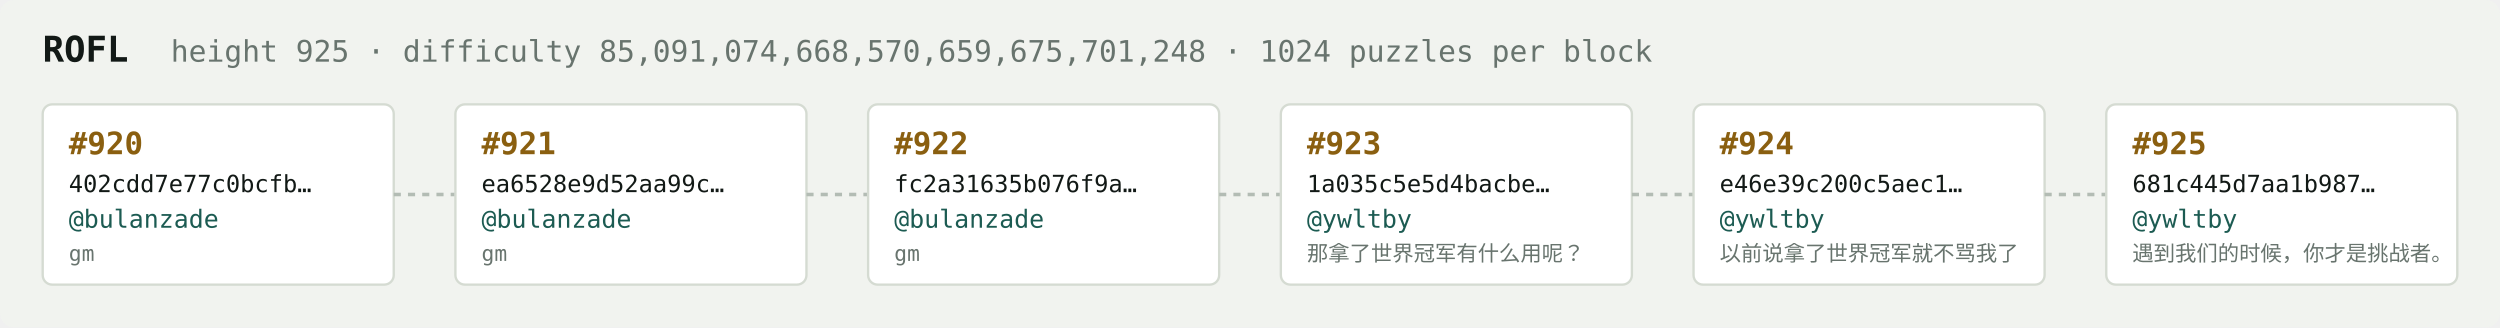
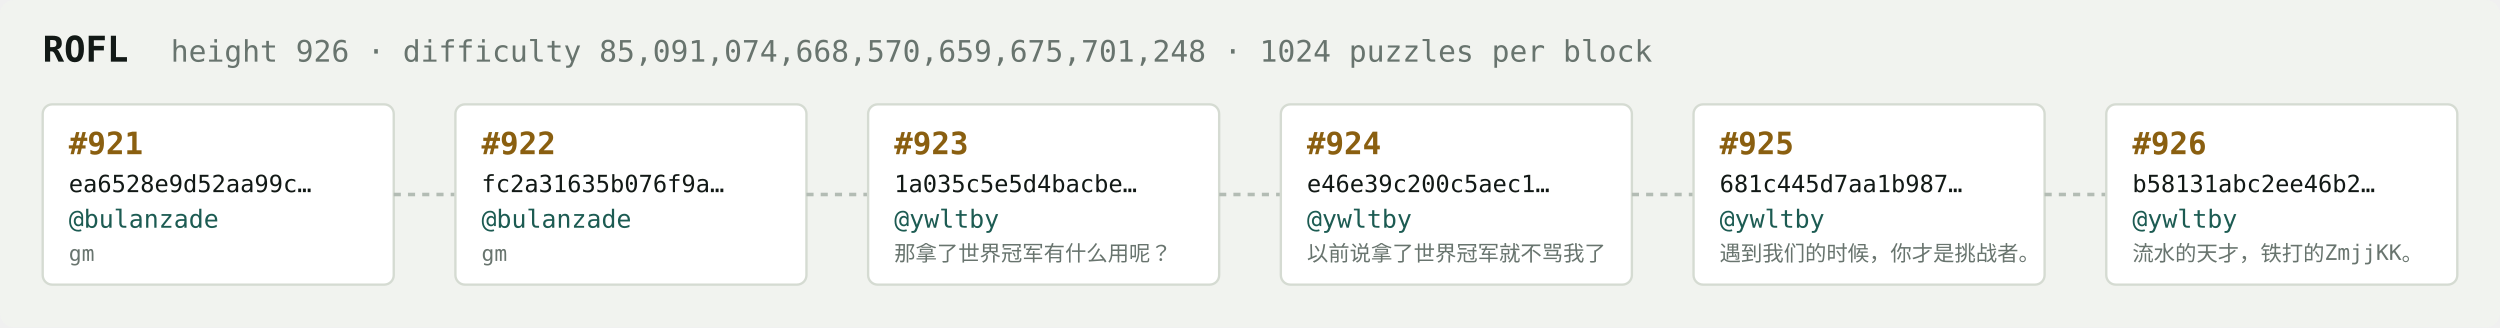
<svg xmlns="http://www.w3.org/2000/svg" width="1054" height="138" viewBox="0 0 1054 138" font-family="ui-monospace,SFMono-Regular,Menlo,monospace">
  <rect fill="#f1f3ef" width="1054" height="138" rx="6" />
  <text x="18" y="26" fill="#121916" font-size="15" font-weight="700">ROFL</text>
-   <text x="72" y="26" fill="#68746e" font-size="12.5">height 925 · difficulty 85,091,074,668,570,659,675,701,248 · 1024 puzzles per block</text>
+   <text x="72" y="26" fill="#68746e" font-size="12.5">height 926 · difficulty 85,091,074,668,570,659,675,701,248 · 1024 puzzles per block</text>
  <rect x="18" y="44" width="148" height="76" rx="4" fill="#ffffff" stroke="#d5dbd2" stroke-width="1" />
-   <text x="29" y="65" fill="#8a5f10" font-size="13" font-weight="700">#920</text>
-   <text x="29" y="81" fill="#121916" font-size="10">402cdd7e77c0bcfb…</text>
+   <text x="29" y="65" fill="#8a5f10" font-size="13" font-weight="700">#921</text>
+   <text x="29" y="81" fill="#121916" font-size="10">ea6528e9d52aa99c…</text>
  <text x="29" y="96" fill="#1c5b52" font-size="10.5">@bulanzade</text>
  <text x="29" y="110" fill="#68746e" font-size="9">gm</text>
  <line x1="166" y1="82.0" x2="192" y2="82.0" stroke="#b3bcb4" stroke-width="1.5" stroke-dasharray="3 3" />
  <rect x="192" y="44" width="148" height="76" rx="4" fill="#ffffff" stroke="#d5dbd2" stroke-width="1" />
-   <text x="203" y="65" fill="#8a5f10" font-size="13" font-weight="700">#921</text>
-   <text x="203" y="81" fill="#121916" font-size="10">ea6528e9d52aa99c…</text>
+   <text x="203" y="65" fill="#8a5f10" font-size="13" font-weight="700">#922</text>
+   <text x="203" y="81" fill="#121916" font-size="10">fc2a31635b076f9a…</text>
  <text x="203" y="96" fill="#1c5b52" font-size="10.5">@bulanzade</text>
  <text x="203" y="110" fill="#68746e" font-size="9">gm</text>
  <line x1="340" y1="82.0" x2="366" y2="82.0" stroke="#b3bcb4" stroke-width="1.5" stroke-dasharray="3 3" />
  <rect x="366" y="44" width="148" height="76" rx="4" fill="#ffffff" stroke="#d5dbd2" stroke-width="1" />
-   <text x="377" y="65" fill="#8a5f10" font-size="13" font-weight="700">#922</text>
-   <text x="377" y="81" fill="#121916" font-size="10">fc2a31635b076f9a…</text>
-   <text x="377" y="96" fill="#1c5b52" font-size="10.5">@bulanzade</text>
-   <text x="377" y="110" fill="#68746e" font-size="9">gm</text>
+   <text x="377" y="65" fill="#8a5f10" font-size="13" font-weight="700">#923</text>
+   <text x="377" y="81" fill="#121916" font-size="10">1a035c5e5d4bacbe…</text>
+   <text x="377" y="96" fill="#1c5b52" font-size="10.5">@ywltby</text>
+   <text x="377" y="110" fill="#68746e" font-size="9">那拿了世界冠军有什么用呢？</text>
  <line x1="514" y1="82.0" x2="540" y2="82.0" stroke="#b3bcb4" stroke-width="1.5" stroke-dasharray="3 3" />
  <rect x="540" y="44" width="148" height="76" rx="4" fill="#ffffff" stroke="#d5dbd2" stroke-width="1" />
-   <text x="551" y="65" fill="#8a5f10" font-size="13" font-weight="700">#923</text>
-   <text x="551" y="81" fill="#121916" font-size="10">1a035c5e5d4bacbe…</text>
+   <text x="551" y="65" fill="#8a5f10" font-size="13" font-weight="700">#924</text>
+   <text x="551" y="81" fill="#121916" font-size="10">e46e39c200c5aec1…</text>
  <text x="551" y="96" fill="#1c5b52" font-size="10.5">@ywltby</text>
-   <text x="551" y="110" fill="#68746e" font-size="9">那拿了世界冠军有什么用呢？</text>
+   <text x="551" y="110" fill="#68746e" font-size="9">以前说拿了世界冠军就不骂我了</text>
  <line x1="688" y1="82.0" x2="714" y2="82.0" stroke="#b3bcb4" stroke-width="1.5" stroke-dasharray="3 3" />
  <rect x="714" y="44" width="148" height="76" rx="4" fill="#ffffff" stroke="#d5dbd2" stroke-width="1" />
-   <text x="725" y="65" fill="#8a5f10" font-size="13" font-weight="700">#924</text>
-   <text x="725" y="81" fill="#121916" font-size="10">e46e39c200c5aec1…</text>
+   <text x="725" y="65" fill="#8a5f10" font-size="13" font-weight="700">#925</text>
+   <text x="725" y="81" fill="#121916" font-size="10">681c445d7aa1b987…</text>
  <text x="725" y="96" fill="#1c5b52" font-size="10.5">@ywltby</text>
-   <text x="725" y="110" fill="#68746e" font-size="9">以前说拿了世界冠军就不骂我了</text>
+   <text x="725" y="110" fill="#68746e" font-size="9">遇到我们的时候，你才是挑战者。</text>
  <line x1="862" y1="82.0" x2="888" y2="82.0" stroke="#b3bcb4" stroke-width="1.5" stroke-dasharray="3 3" />
  <rect x="888" y="44" width="148" height="76" rx="4" fill="#ffffff" stroke="#d5dbd2" stroke-width="1" />
-   <text x="899" y="65" fill="#8a5f10" font-size="13" font-weight="700">#925</text>
-   <text x="899" y="81" fill="#121916" font-size="10">681c445d7aa1b987…</text>
+   <text x="899" y="65" fill="#8a5f10" font-size="13" font-weight="700">#926</text>
+   <text x="899" y="81" fill="#121916" font-size="10">b58131abc2ee46b2…</text>
  <text x="899" y="96" fill="#1c5b52" font-size="10.5">@ywltby</text>
-   <text x="899" y="110" fill="#68746e" font-size="9">遇到我们的时候，你才是挑战者。</text>
+   <text x="899" y="110" fill="#68746e" font-size="9">流水的天才，铁打的ZmjjKK。</text>
</svg>
